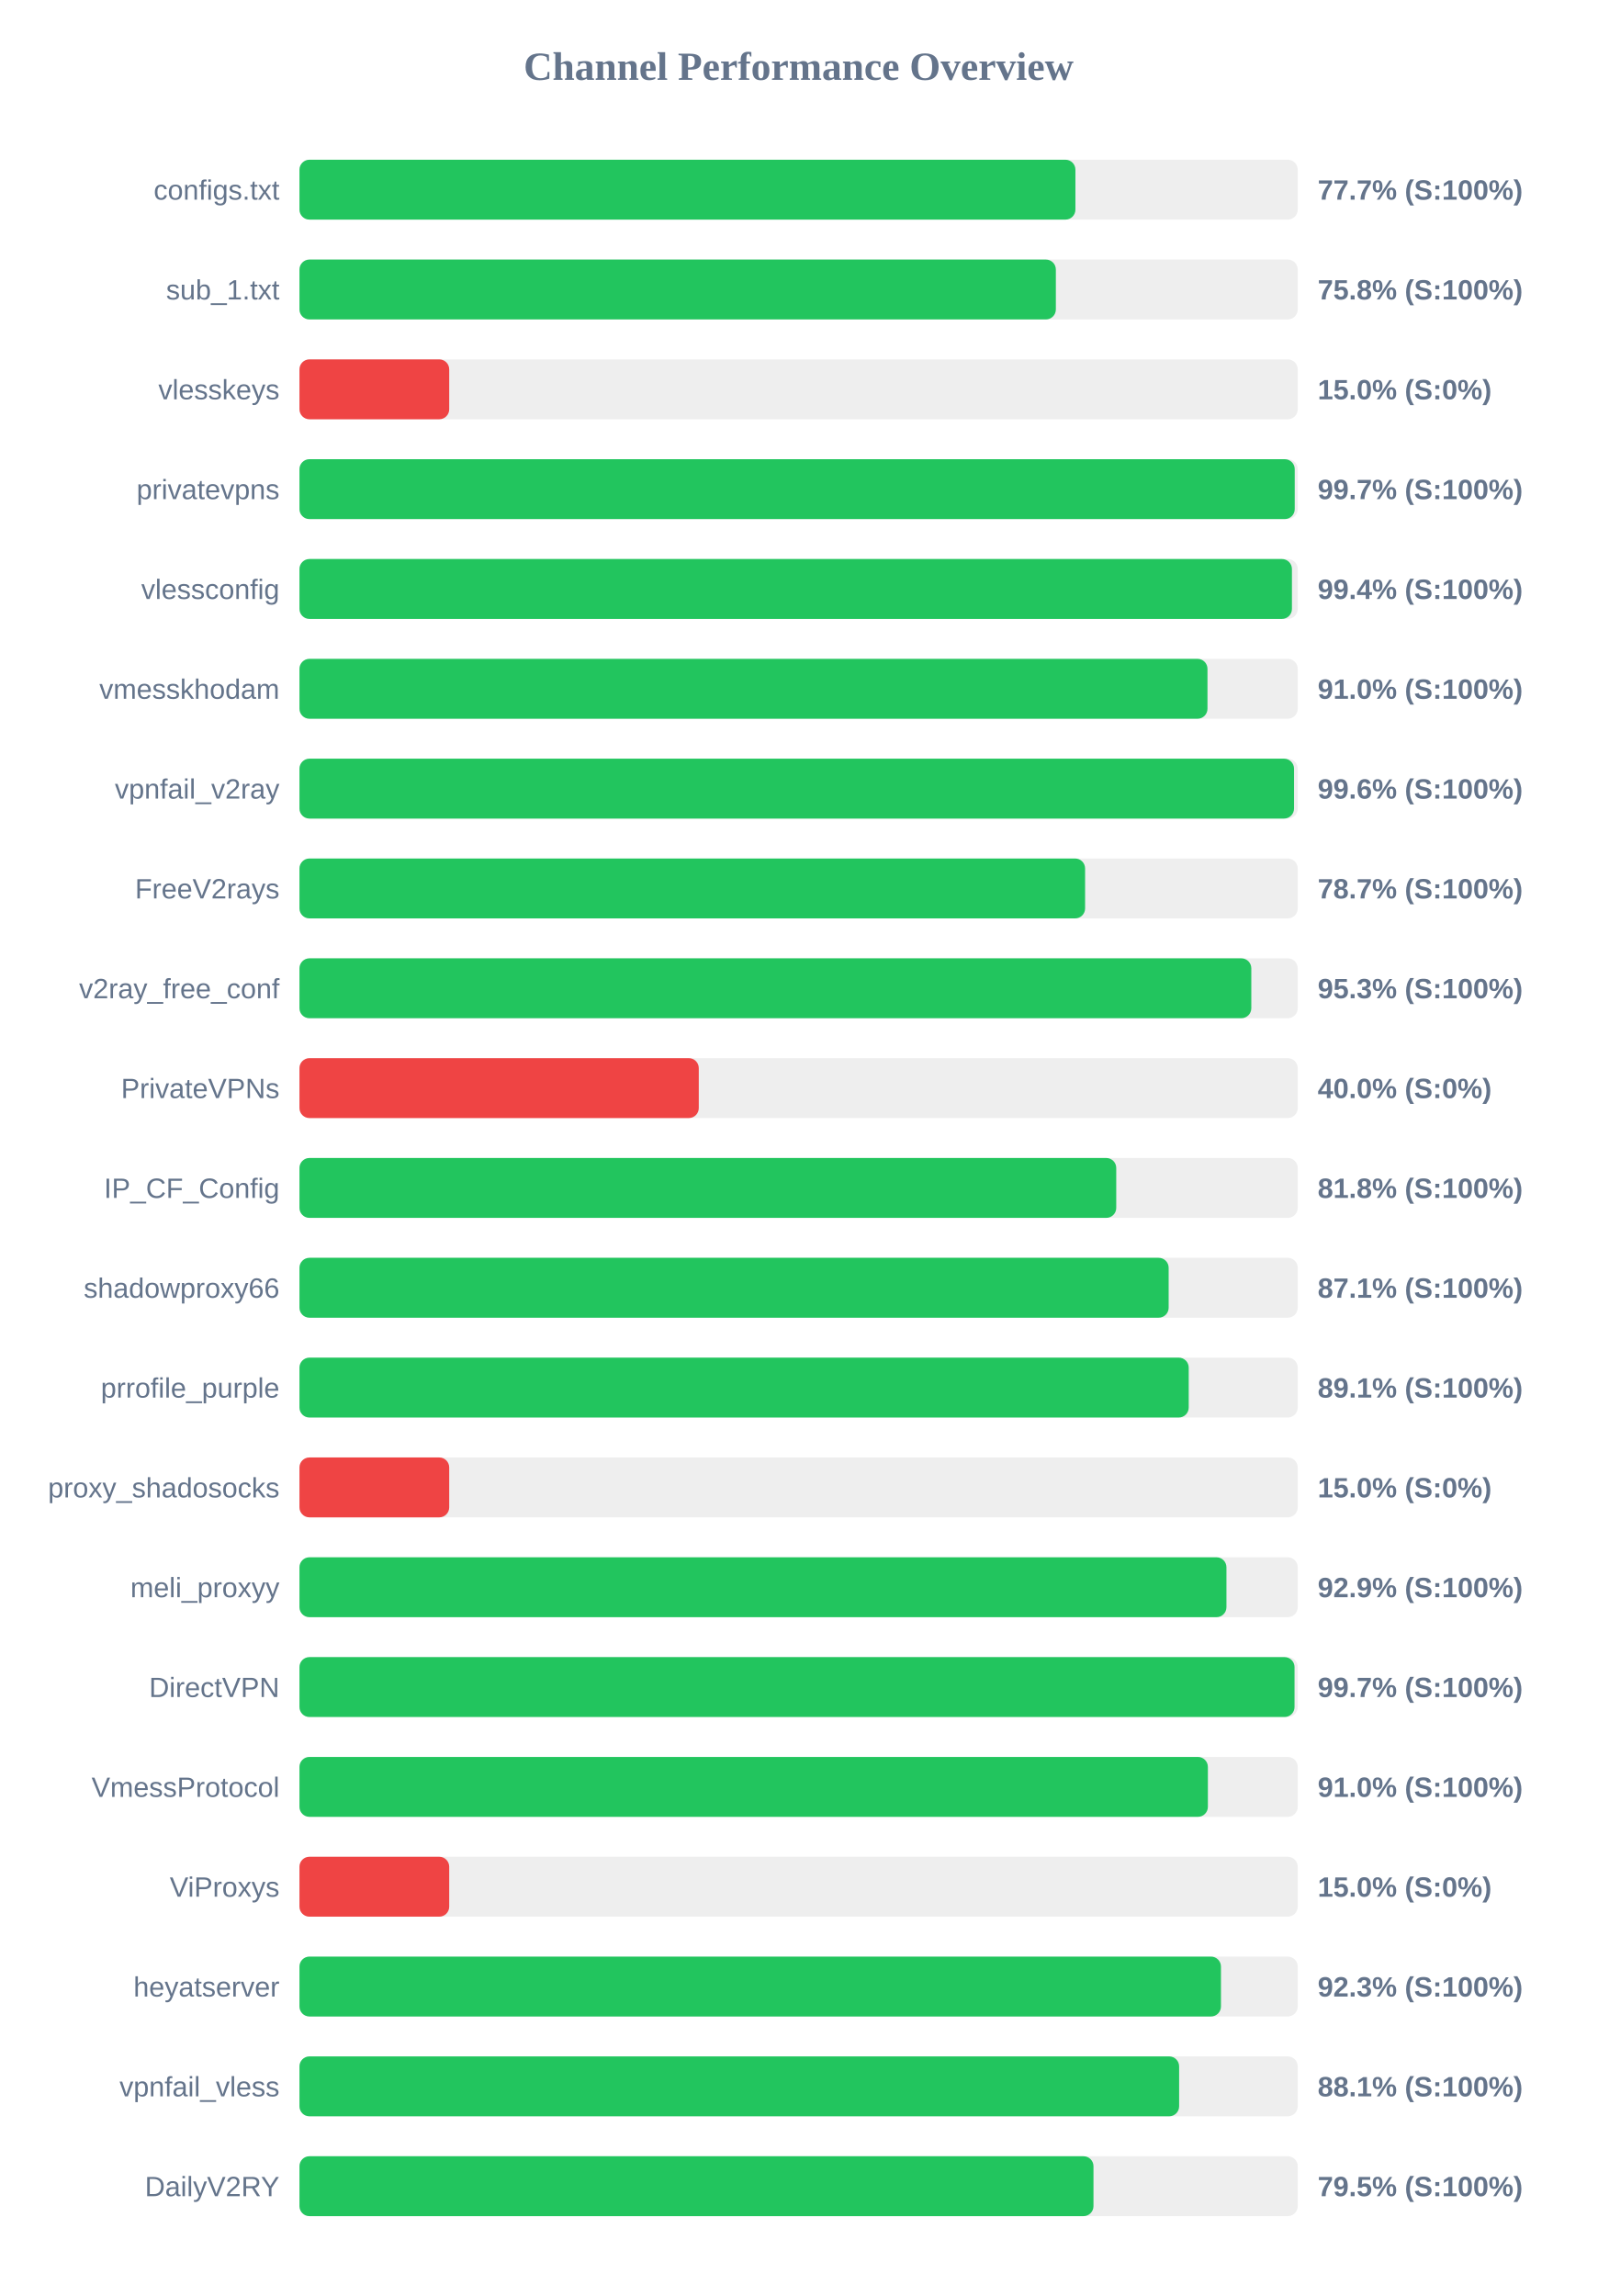
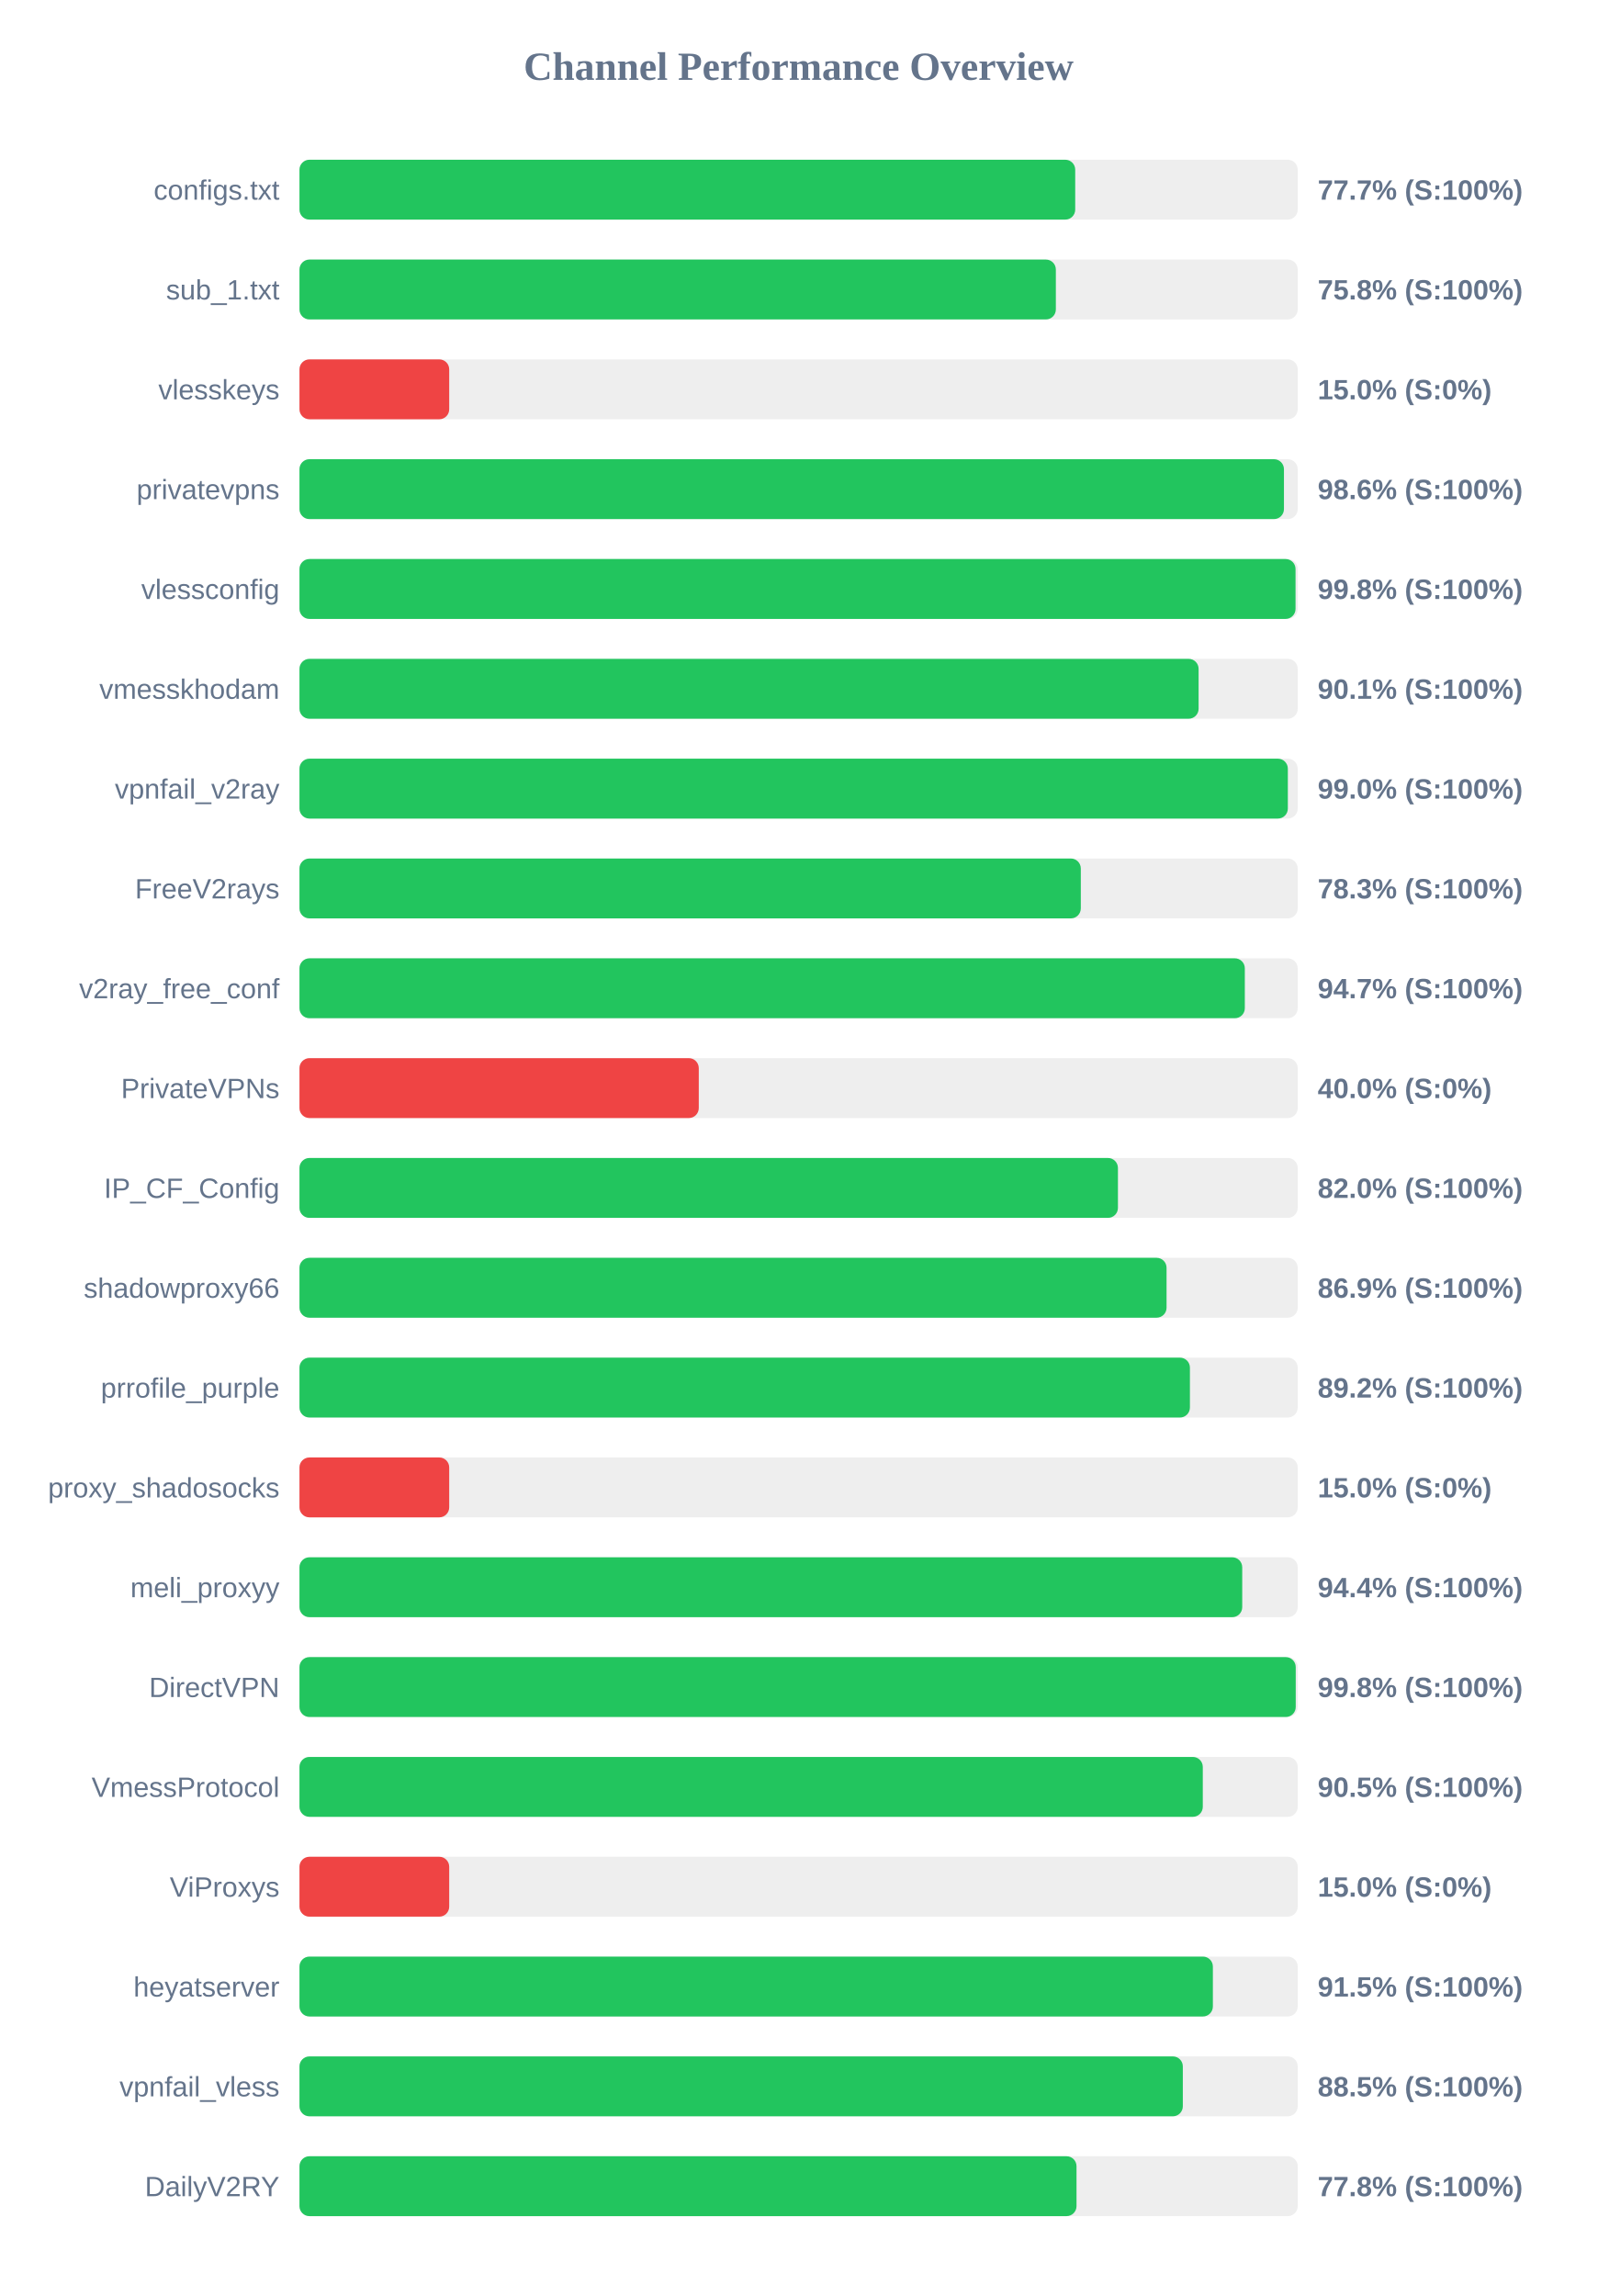
<svg xmlns="http://www.w3.org/2000/svg" width="800" height="1150" version="1.1">
  <style>
        .row { font: 14px Arial; fill: #64748b; }
        .score { font: bold 14px Arial; fill: #64748b; }
    </style>
  <text x="400" y="40" text-anchor="middle" font-size="20px" font-weight="bold" fill="#64748b">Channel Performance Overview</text>
  <rect x="150" y="80" width="500" height="30" fill="#eee" rx="5" />
-   <rect x="150" y="80" width="388.65" height="30" fill="#22c55e" rx="5" />
+   <rect x="150" y="80" width="388.55" height="30" fill="#22c55e" rx="5" />
  <text x="140" y="100" text-anchor="end" class="row">configs.txt</text>
  <text x="660" y="100" text-anchor="start" class="score">77.7% (S:100%)</text>
  <rect x="150" y="130" width="500" height="30" fill="#eee" rx="5" />
  <rect x="150" y="130" width="378.85" height="30" fill="#22c55e" rx="5" />
  <text x="140" y="150" text-anchor="end" class="row">sub_1.txt</text>
  <text x="660" y="150" text-anchor="start" class="score">75.8% (S:100%)</text>
  <rect x="150" y="180" width="500" height="30" fill="#eee" rx="5" />
  <rect x="150" y="180" width="75.0" height="30" fill="#ef4444" rx="5" />
  <text x="140" y="200" text-anchor="end" class="row">vlesskeys</text>
  <text x="660" y="200" text-anchor="start" class="score">15.0% (S:0%)</text>
  <rect x="150" y="230" width="500" height="30" fill="#eee" rx="5" />
-   <rect x="150" y="230" width="498.5" height="30" fill="#22c55e" rx="5" />
+   <rect x="150" y="230" width="493.1" height="30" fill="#22c55e" rx="5" />
  <text x="140" y="250" text-anchor="end" class="row">privatevpns</text>
-   <text x="660" y="250" text-anchor="start" class="score">99.7% (S:100%)</text>
+   <text x="660" y="250" text-anchor="start" class="score">98.6% (S:100%)</text>
  <rect x="150" y="280" width="500" height="30" fill="#eee" rx="5" />
-   <rect x="150" y="280" width="497.1" height="30" fill="#22c55e" rx="5" />
+   <rect x="150" y="280" width="498.9" height="30" fill="#22c55e" rx="5" />
  <text x="140" y="300" text-anchor="end" class="row">vlessconfig</text>
-   <text x="660" y="300" text-anchor="start" class="score">99.4% (S:100%)</text>
+   <text x="660" y="300" text-anchor="start" class="score">99.8% (S:100%)</text>
  <rect x="150" y="330" width="500" height="30" fill="#eee" rx="5" />
-   <rect x="150" y="330" width="454.8" height="30" fill="#22c55e" rx="5" />
+   <rect x="150" y="330" width="450.35" height="30" fill="#22c55e" rx="5" />
  <text x="140" y="350" text-anchor="end" class="row">vmesskhodam</text>
-   <text x="660" y="350" text-anchor="start" class="score">91.0% (S:100%)</text>
+   <text x="660" y="350" text-anchor="start" class="score">90.1% (S:100%)</text>
  <rect x="150" y="380" width="500" height="30" fill="#eee" rx="5" />
-   <rect x="150" y="380" width="498.15" height="30" fill="#22c55e" rx="5" />
+   <rect x="150" y="380" width="495.05" height="30" fill="#22c55e" rx="5" />
  <text x="140" y="400" text-anchor="end" class="row">vpnfail_v2ray</text>
-   <text x="660" y="400" text-anchor="start" class="score">99.6% (S:100%)</text>
+   <text x="660" y="400" text-anchor="start" class="score">99.0% (S:100%)</text>
  <rect x="150" y="430" width="500" height="30" fill="#eee" rx="5" />
-   <rect x="150" y="430" width="393.5" height="30" fill="#22c55e" rx="5" />
+   <rect x="150" y="430" width="391.35" height="30" fill="#22c55e" rx="5" />
  <text x="140" y="450" text-anchor="end" class="row">FreeV2rays</text>
-   <text x="660" y="450" text-anchor="start" class="score">78.7% (S:100%)</text>
+   <text x="660" y="450" text-anchor="start" class="score">78.3% (S:100%)</text>
  <rect x="150" y="480" width="500" height="30" fill="#eee" rx="5" />
-   <rect x="150" y="480" width="476.75" height="30" fill="#22c55e" rx="5" />
+   <rect x="150" y="480" width="473.5" height="30" fill="#22c55e" rx="5" />
  <text x="140" y="500" text-anchor="end" class="row">v2ray_free_conf</text>
-   <text x="660" y="500" text-anchor="start" class="score">95.3% (S:100%)</text>
+   <text x="660" y="500" text-anchor="start" class="score">94.7% (S:100%)</text>
  <rect x="150" y="530" width="500" height="30" fill="#eee" rx="5" />
  <rect x="150" y="530" width="200.0" height="30" fill="#ef4444" rx="5" />
  <text x="140" y="550" text-anchor="end" class="row">PrivateVPNs</text>
  <text x="660" y="550" text-anchor="start" class="score">40.0% (S:0%)</text>
  <rect x="150" y="580" width="500" height="30" fill="#eee" rx="5" />
-   <rect x="150" y="580" width="409.1" height="30" fill="#22c55e" rx="5" />
+   <rect x="150" y="580" width="409.95" height="30" fill="#22c55e" rx="5" />
  <text x="140" y="600" text-anchor="end" class="row">IP_CF_Config</text>
-   <text x="660" y="600" text-anchor="start" class="score">81.8% (S:100%)</text>
+   <text x="660" y="600" text-anchor="start" class="score">82.0% (S:100%)</text>
  <rect x="150" y="630" width="500" height="30" fill="#eee" rx="5" />
-   <rect x="150" y="630" width="435.35" height="30" fill="#22c55e" rx="5" />
+   <rect x="150" y="630" width="434.3" height="30" fill="#22c55e" rx="5" />
  <text x="140" y="650" text-anchor="end" class="row">shadowproxy66</text>
-   <text x="660" y="650" text-anchor="start" class="score">87.1% (S:100%)</text>
+   <text x="660" y="650" text-anchor="start" class="score">86.9% (S:100%)</text>
  <rect x="150" y="680" width="500" height="30" fill="#eee" rx="5" />
-   <rect x="150" y="680" width="445.4" height="30" fill="#22c55e" rx="5" />
+   <rect x="150" y="680" width="446.0" height="30" fill="#22c55e" rx="5" />
  <text x="140" y="700" text-anchor="end" class="row">prrofile_purple</text>
-   <text x="660" y="700" text-anchor="start" class="score">89.1% (S:100%)</text>
+   <text x="660" y="700" text-anchor="start" class="score">89.2% (S:100%)</text>
  <rect x="150" y="730" width="500" height="30" fill="#eee" rx="5" />
  <rect x="150" y="730" width="75.0" height="30" fill="#ef4444" rx="5" />
  <text x="140" y="750" text-anchor="end" class="row">proxy_shadosocks</text>
  <text x="660" y="750" text-anchor="start" class="score">15.0% (S:0%)</text>
  <rect x="150" y="780" width="500" height="30" fill="#eee" rx="5" />
-   <rect x="150" y="780" width="464.3" height="30" fill="#22c55e" rx="5" />
+   <rect x="150" y="780" width="472.2" height="30" fill="#22c55e" rx="5" />
  <text x="140" y="800" text-anchor="end" class="row">meli_proxyy</text>
-   <text x="660" y="800" text-anchor="start" class="score">92.9% (S:100%)</text>
+   <text x="660" y="800" text-anchor="start" class="score">94.4% (S:100%)</text>
  <rect x="150" y="830" width="500" height="30" fill="#eee" rx="5" />
-   <rect x="150" y="830" width="498.4" height="30" fill="#22c55e" rx="5" />
+   <rect x="150" y="830" width="499.0" height="30" fill="#22c55e" rx="5" />
  <text x="140" y="850" text-anchor="end" class="row">DirectVPN</text>
-   <text x="660" y="850" text-anchor="start" class="score">99.7% (S:100%)</text>
+   <text x="660" y="850" text-anchor="start" class="score">99.8% (S:100%)</text>
  <rect x="150" y="880" width="500" height="30" fill="#eee" rx="5" />
-   <rect x="150" y="880" width="455.0" height="30" fill="#22c55e" rx="5" />
+   <rect x="150" y="880" width="452.45" height="30" fill="#22c55e" rx="5" />
  <text x="140" y="900" text-anchor="end" class="row">VmessProtocol</text>
-   <text x="660" y="900" text-anchor="start" class="score">91.0% (S:100%)</text>
+   <text x="660" y="900" text-anchor="start" class="score">90.5% (S:100%)</text>
  <rect x="150" y="930" width="500" height="30" fill="#eee" rx="5" />
  <rect x="150" y="930" width="75.0" height="30" fill="#ef4444" rx="5" />
  <text x="140" y="950" text-anchor="end" class="row">ViProxys</text>
  <text x="660" y="950" text-anchor="start" class="score">15.0% (S:0%)</text>
  <rect x="150" y="980" width="500" height="30" fill="#eee" rx="5" />
-   <rect x="150" y="980" width="461.55" height="30" fill="#22c55e" rx="5" />
+   <rect x="150" y="980" width="457.5" height="30" fill="#22c55e" rx="5" />
  <text x="140" y="1000" text-anchor="end" class="row">heyatserver</text>
-   <text x="660" y="1000" text-anchor="start" class="score">92.3% (S:100%)</text>
+   <text x="660" y="1000" text-anchor="start" class="score">91.5% (S:100%)</text>
  <rect x="150" y="1030" width="500" height="30" fill="#eee" rx="5" />
-   <rect x="150" y="1030" width="440.6" height="30" fill="#22c55e" rx="5" />
+   <rect x="150" y="1030" width="442.45" height="30" fill="#22c55e" rx="5" />
  <text x="140" y="1050" text-anchor="end" class="row">vpnfail_vless</text>
-   <text x="660" y="1050" text-anchor="start" class="score">88.1% (S:100%)</text>
+   <text x="660" y="1050" text-anchor="start" class="score">88.5% (S:100%)</text>
  <rect x="150" y="1080" width="500" height="30" fill="#eee" rx="5" />
-   <rect x="150" y="1080" width="397.7" height="30" fill="#22c55e" rx="5" />
+   <rect x="150" y="1080" width="389.2" height="30" fill="#22c55e" rx="5" />
  <text x="140" y="1100" text-anchor="end" class="row">DailyV2RY</text>
-   <text x="660" y="1100" text-anchor="start" class="score">79.5% (S:100%)</text>
+   <text x="660" y="1100" text-anchor="start" class="score">77.8% (S:100%)</text>
</svg>
